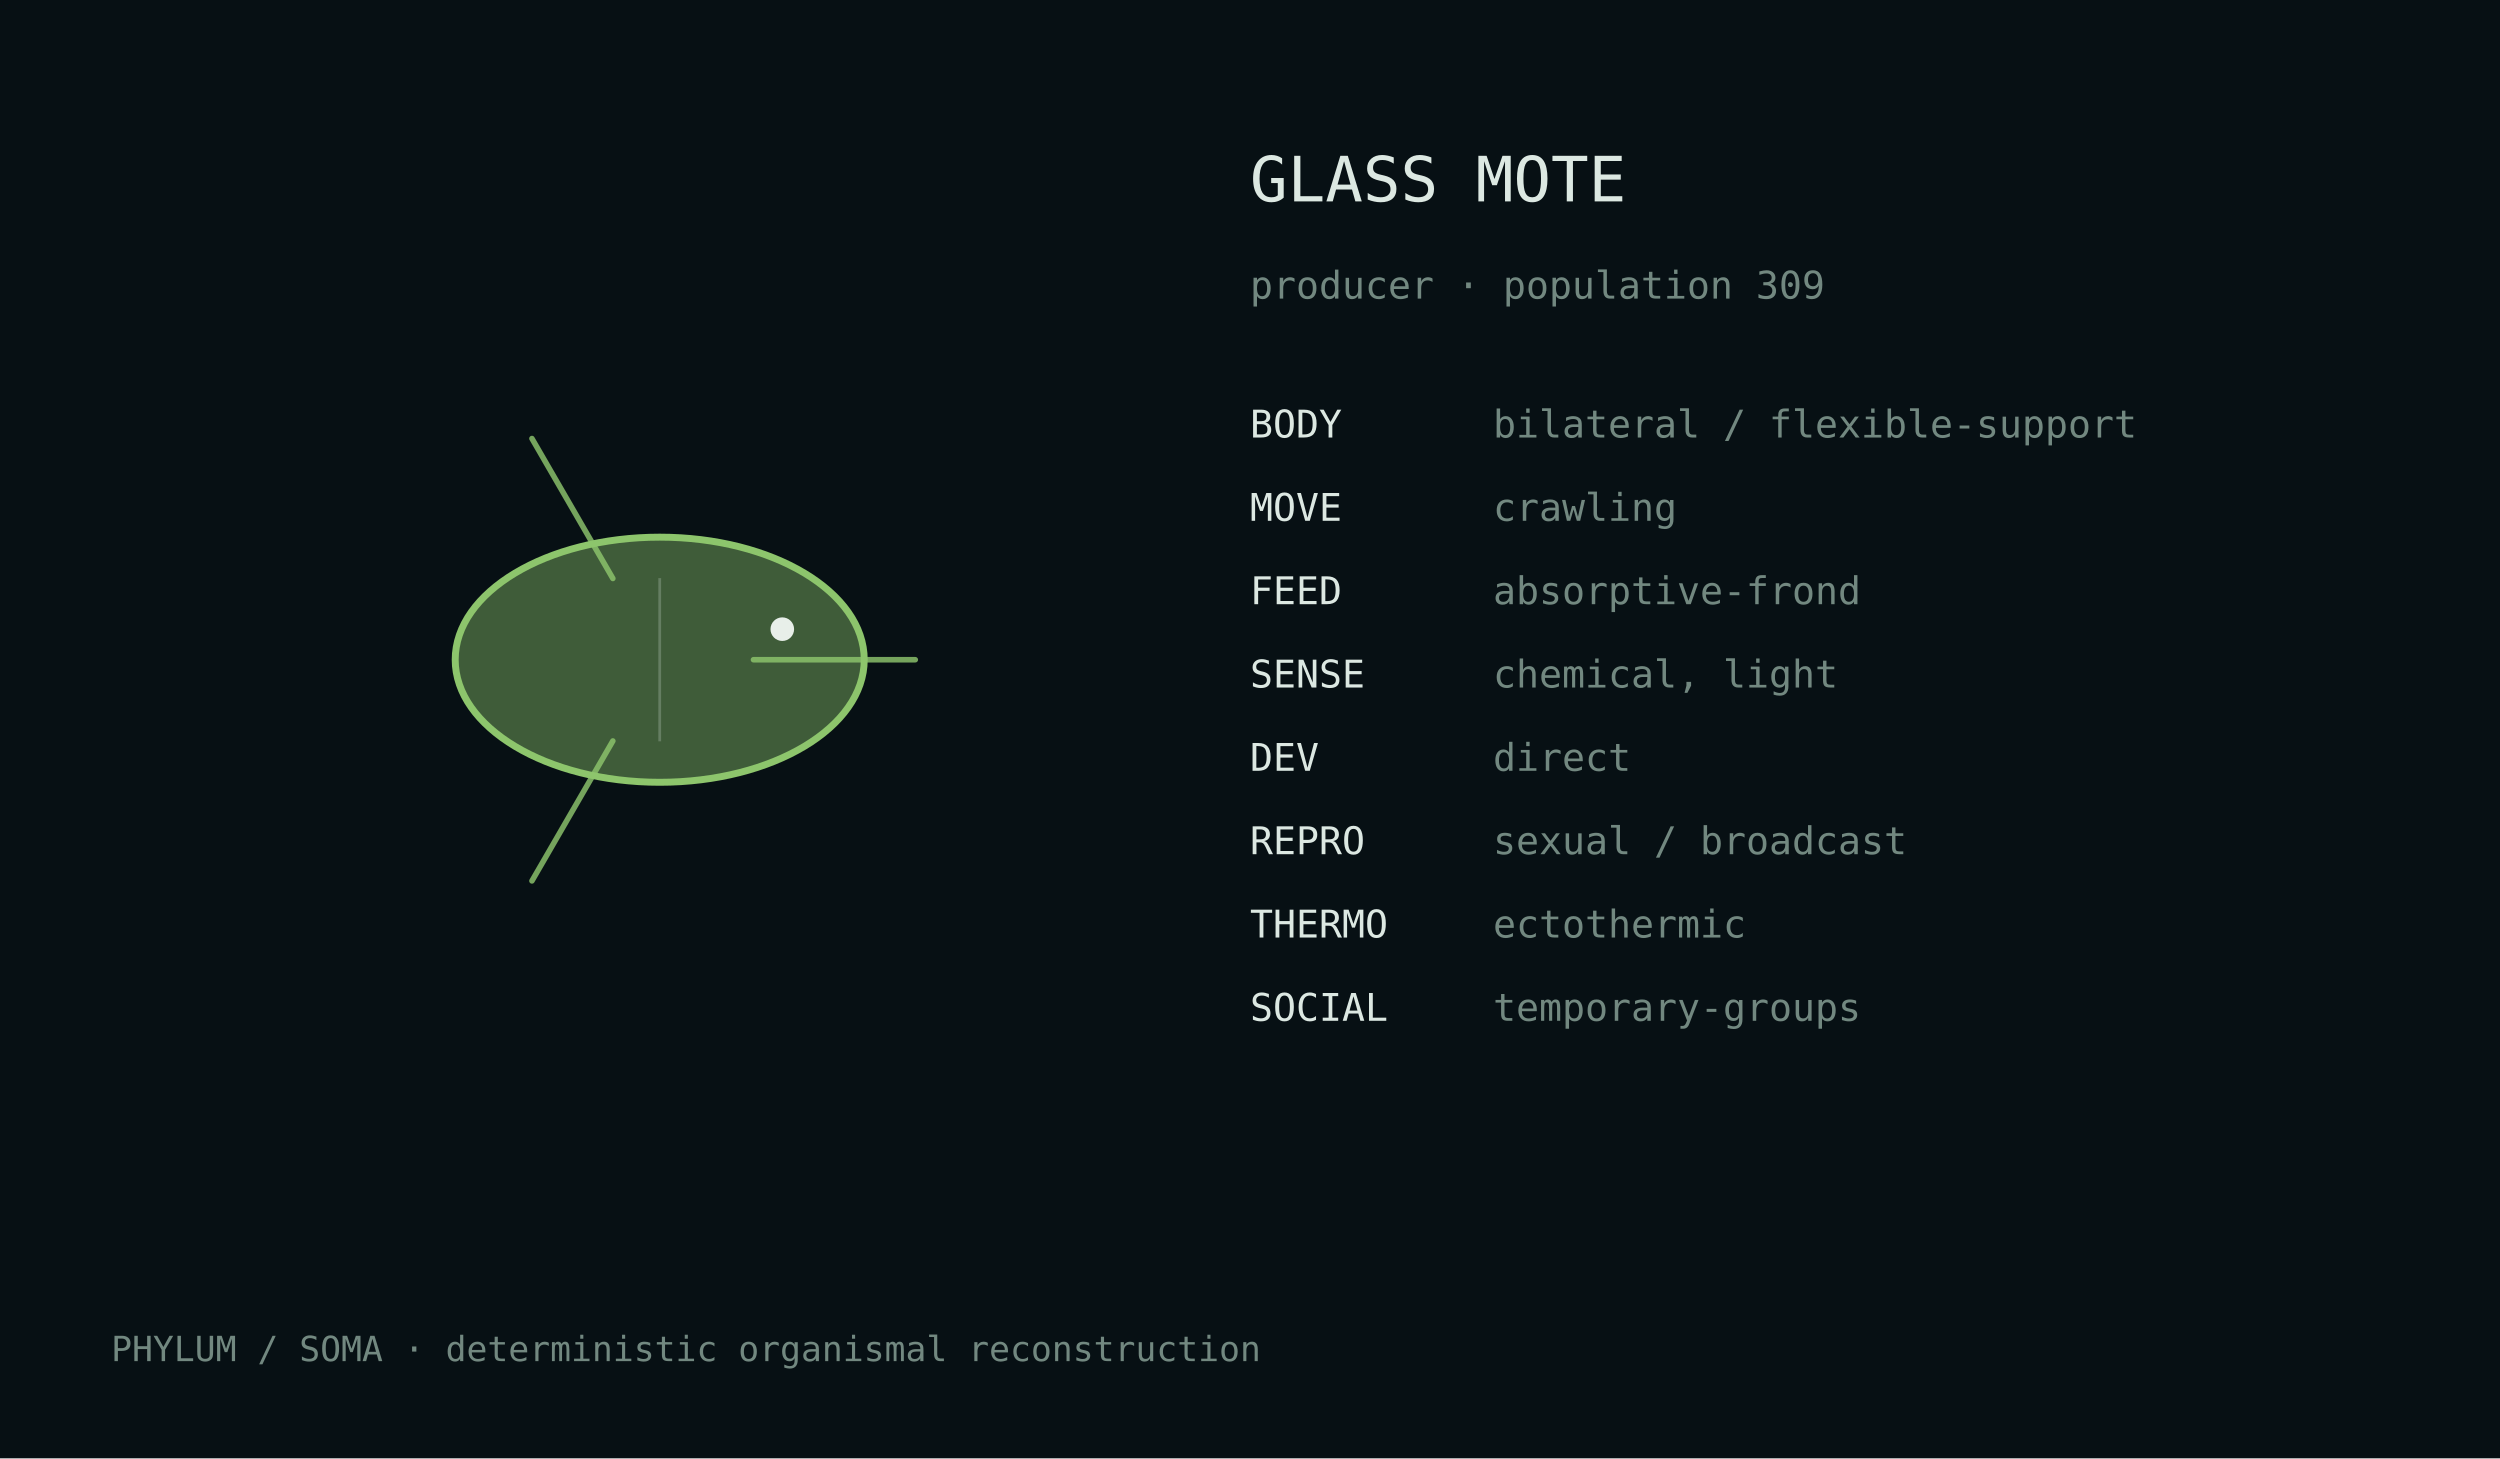
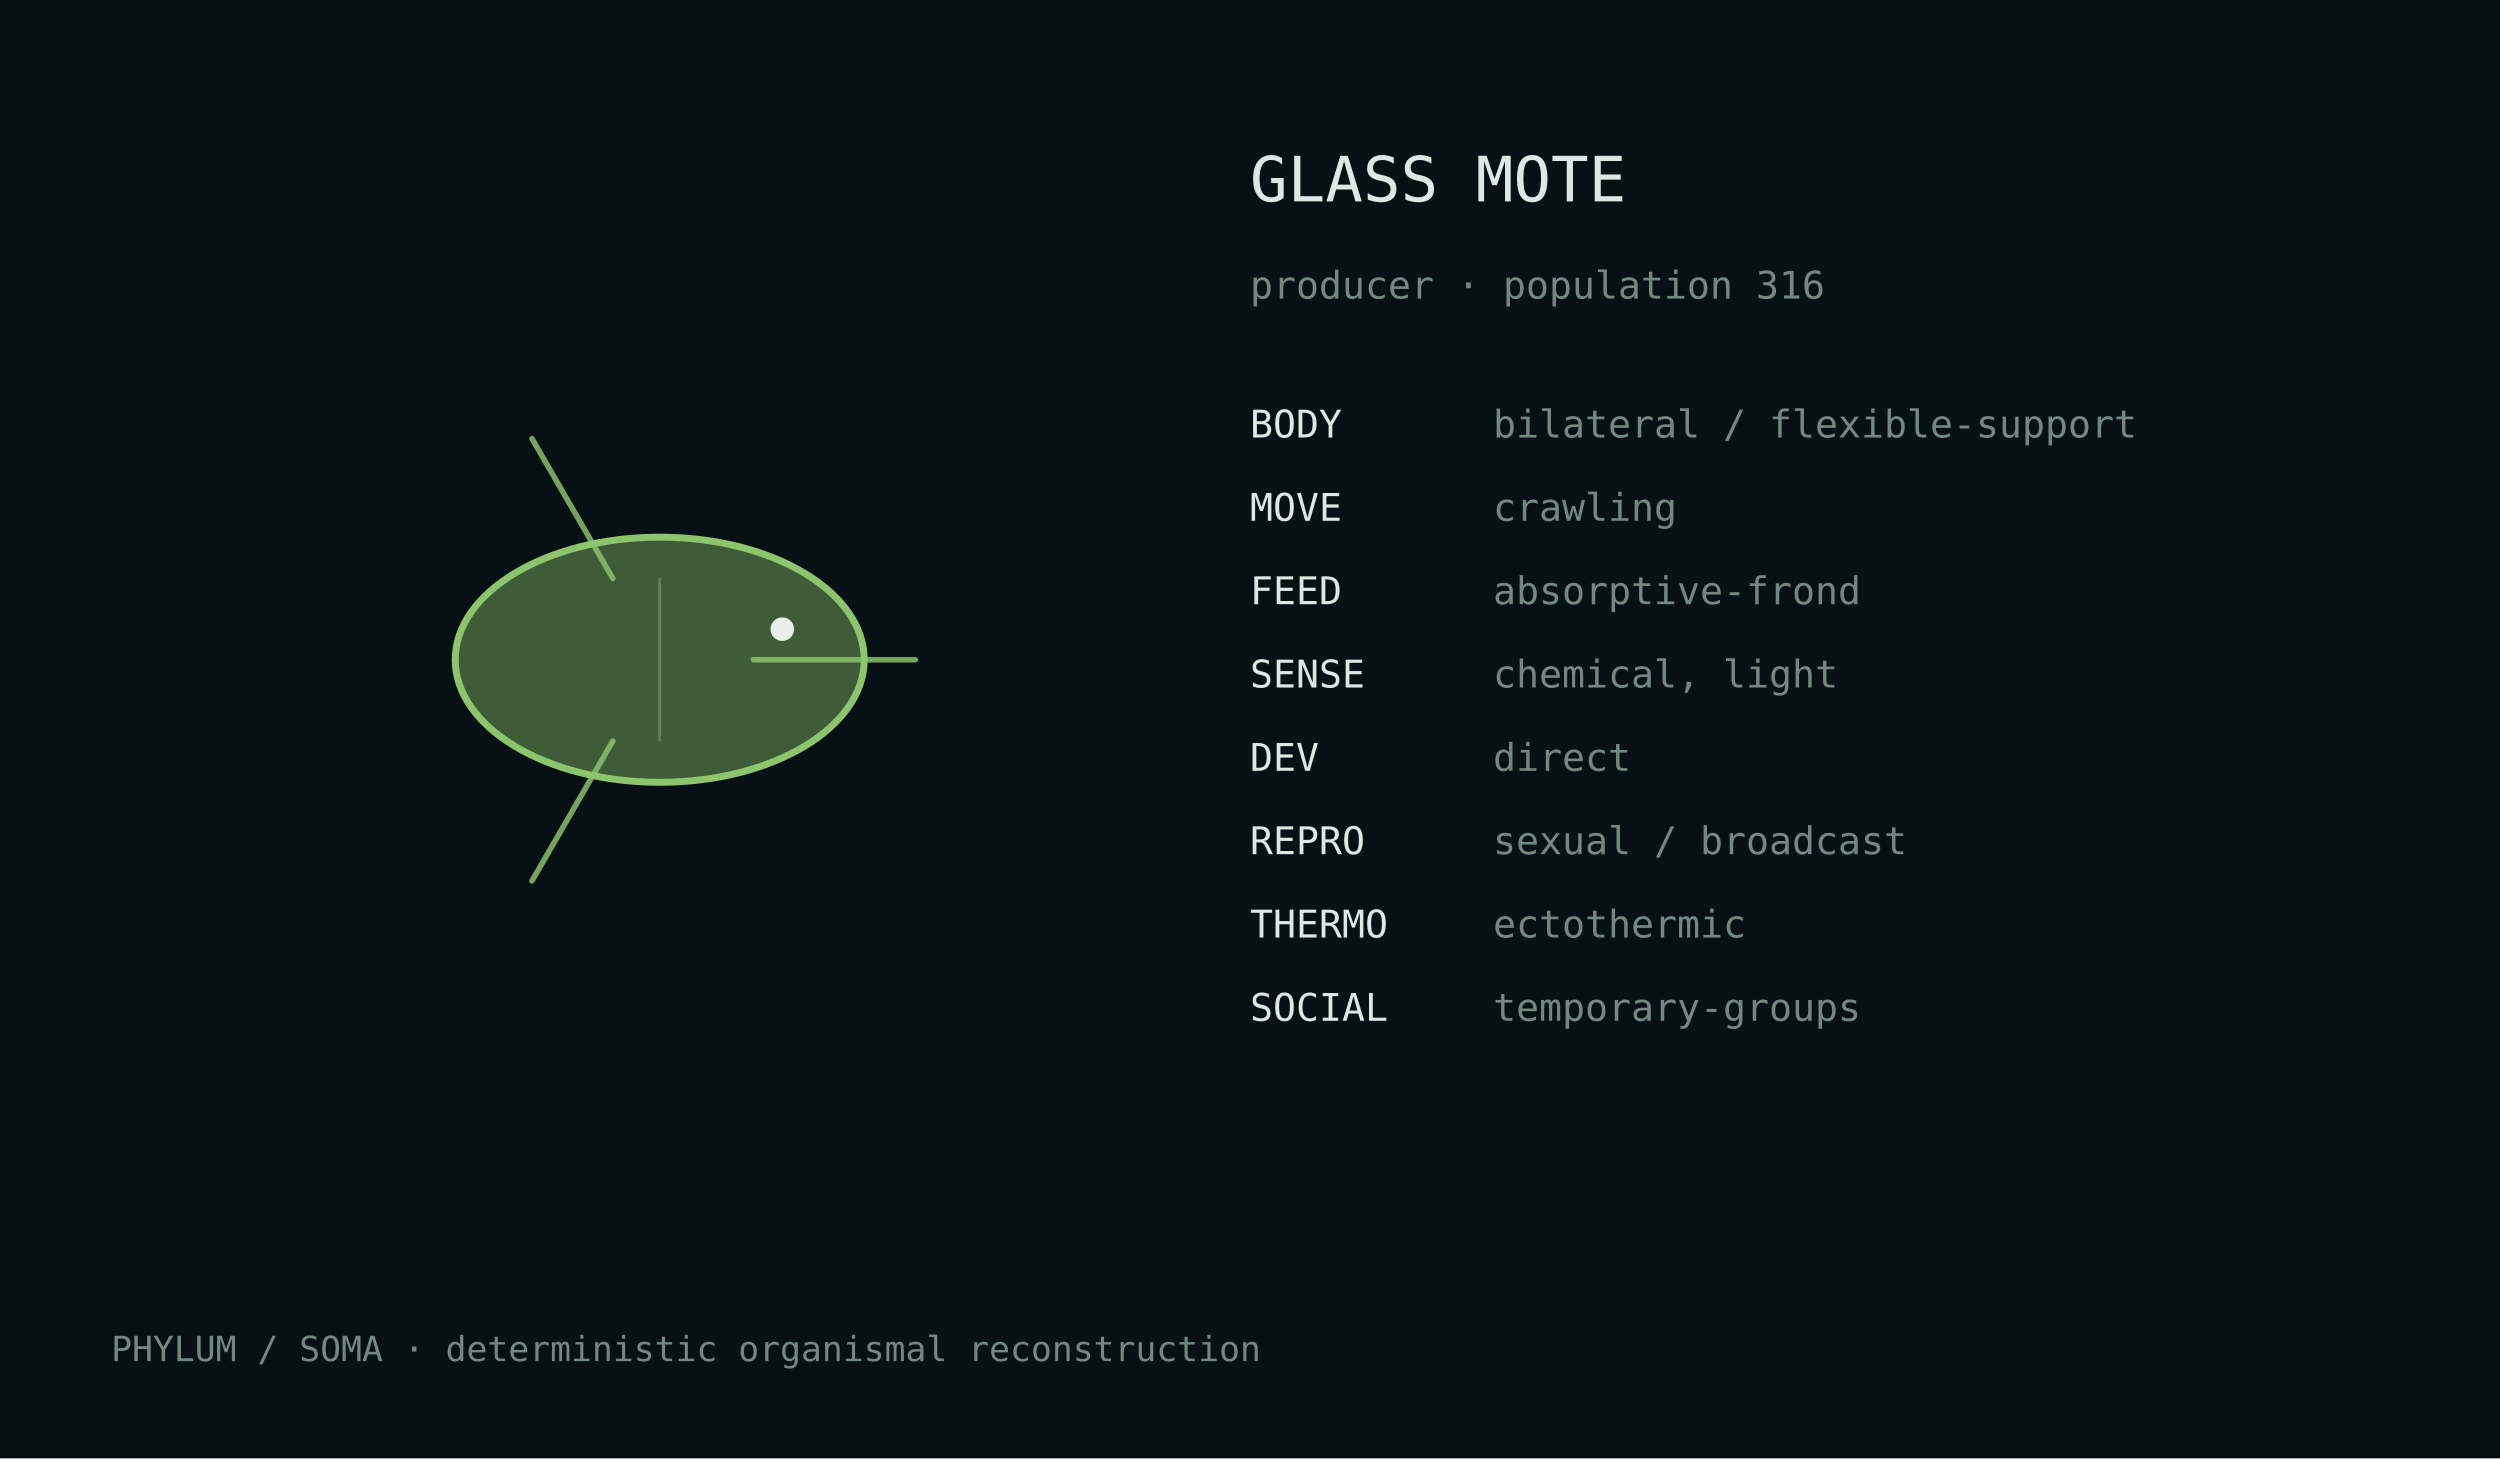
<svg xmlns="http://www.w3.org/2000/svg" width="720" height="420" viewBox="0 0 720 420">
  <rect width="100%" height="100%" fill="#071014" />
  <style>text{font-family:ui-monospace,monospace;fill:#dce8e2}.m{fill:#728880}</style>
  <g transform="translate(190.0,190.0)">
    <ellipse cx="0" cy="0" rx="58.9" ry="35.3" fill="#8dc56c" fill-opacity=".42" stroke="#8dc56c" stroke-width="2" />
    <path d="M27.0,0.0 Q57.4,0.0 73.6,0.0" fill="none" stroke="#8dc56c" stroke-width="1.6" stroke-linecap="round" opacity=".82" />
    <path d="M-13.5,23.4 Q-28.7,49.7 -36.8,63.7" fill="none" stroke="#8dc56c" stroke-width="1.6" stroke-linecap="round" opacity=".82" />
    <path d="M-13.5,-23.4 Q-28.7,-49.7 -36.8,-63.7" fill="none" stroke="#8dc56c" stroke-width="1.6" stroke-linecap="round" opacity=".82" />
    <line x1="0.0" y1="-23.5" x2="0.0" y2="23.5" stroke="#d9e4df" stroke-opacity=".25" stroke-width=".8" />
    <circle cx="35.3" cy="-8.8" r="3.4" fill="#e8efe9" />
  </g>
  <text x="360" y="58" font-size="18">GLASS MOTE</text>
-   <text x="360" y="86" font-size="11" class="m">producer · population 309</text>
+   <text x="360" y="86" font-size="11" class="m">producer · population 316</text>
  <text x="360" y="126" font-size="11">BODY</text>
  <text x="430" y="126" font-size="11" class="m">bilateral / flexible-support</text>
  <text x="360" y="150" font-size="11">MOVE</text>
  <text x="430" y="150" font-size="11" class="m">crawling</text>
  <text x="360" y="174" font-size="11">FEED</text>
  <text x="430" y="174" font-size="11" class="m">absorptive-frond</text>
  <text x="360" y="198" font-size="11">SENSE</text>
  <text x="430" y="198" font-size="11" class="m">chemical, light</text>
  <text x="360" y="222" font-size="11">DEV</text>
  <text x="430" y="222" font-size="11" class="m">direct</text>
  <text x="360" y="246" font-size="11">REPRO</text>
  <text x="430" y="246" font-size="11" class="m">sexual / broadcast</text>
  <text x="360" y="270" font-size="11">THERMO</text>
  <text x="430" y="270" font-size="11" class="m">ectothermic</text>
  <text x="360" y="294" font-size="11">SOCIAL</text>
  <text x="430" y="294" font-size="11" class="m">temporary-groups</text>
  <text x="32" y="392" font-size="10" class="m">PHYLUM / SOMA · deterministic organismal reconstruction</text>
</svg>
